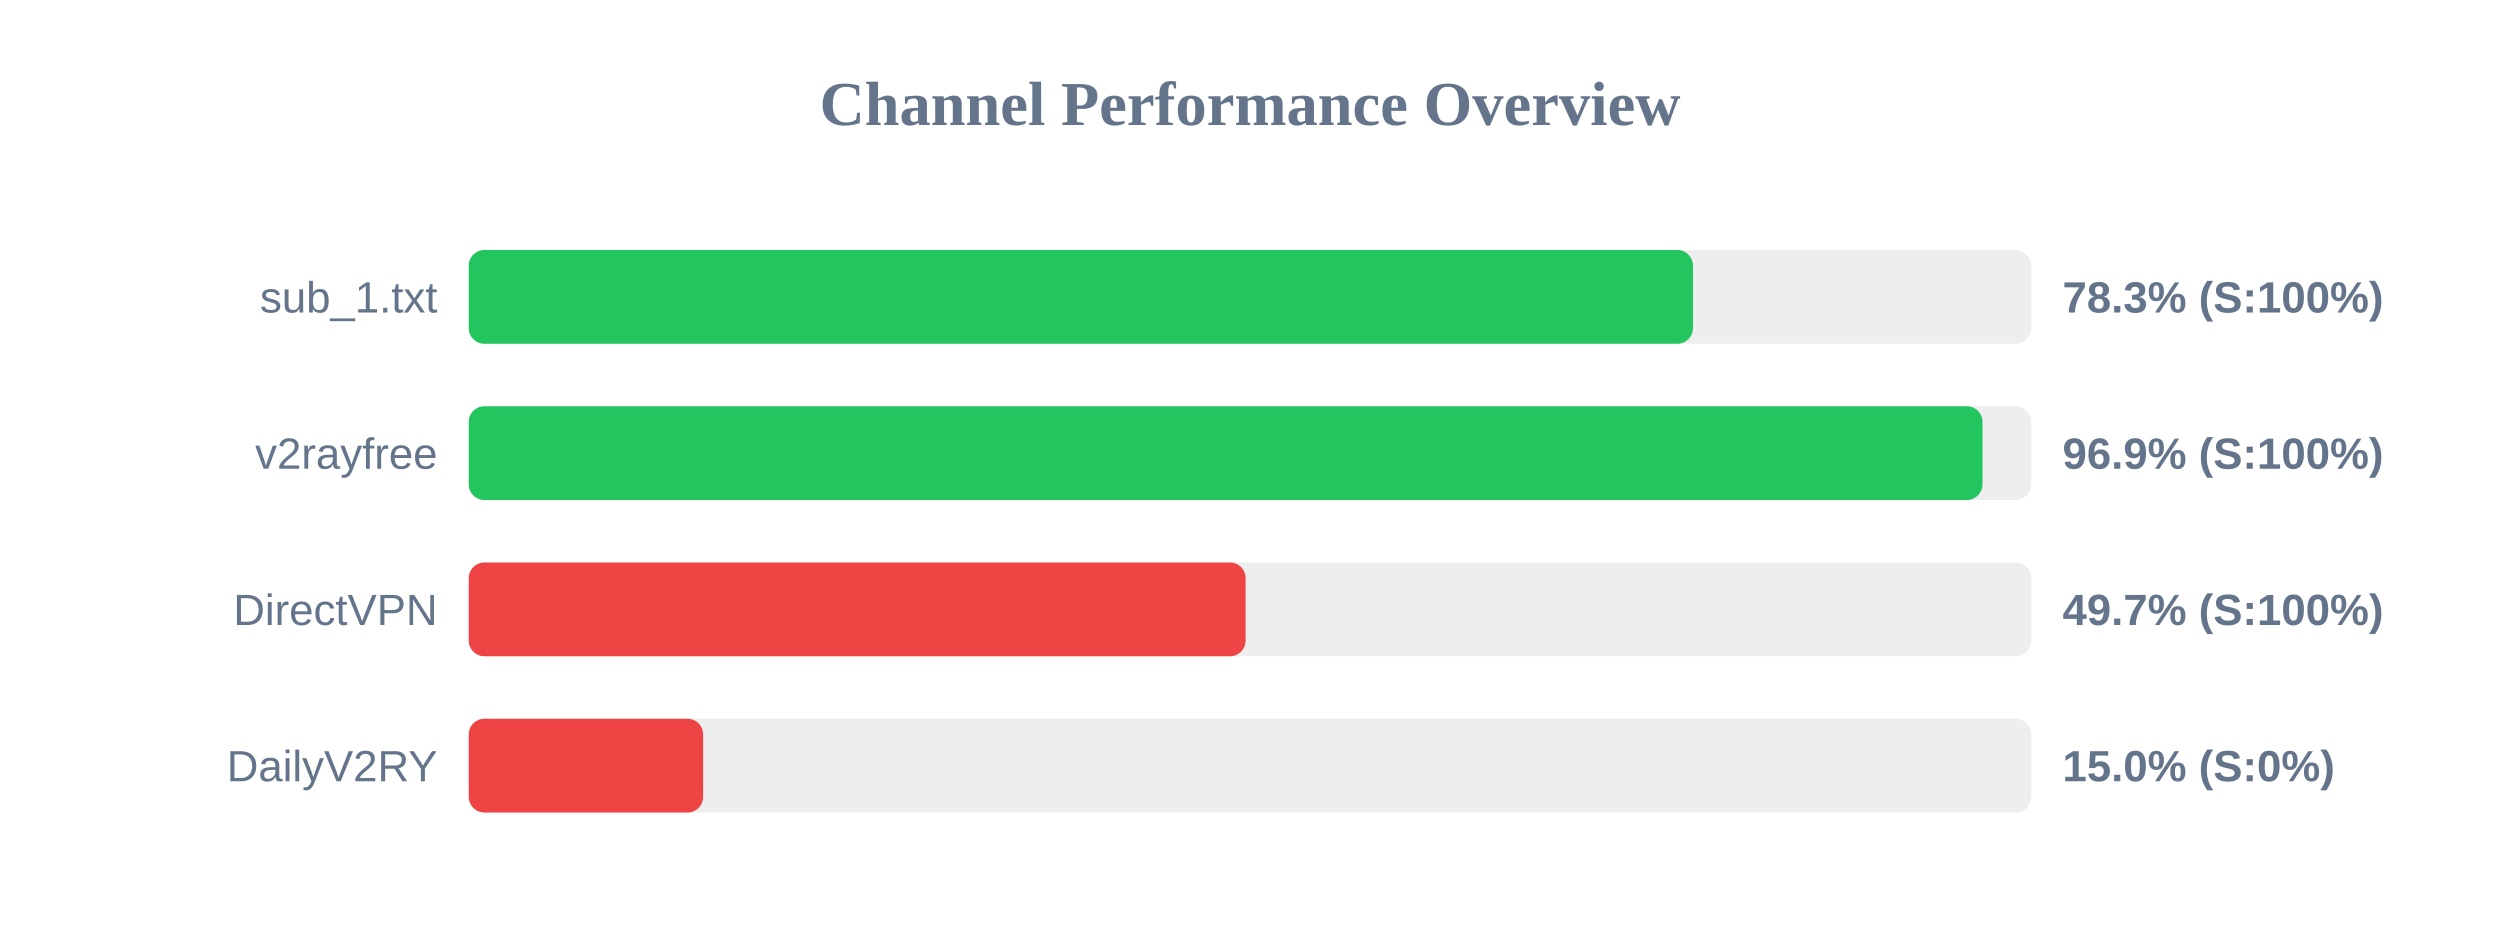
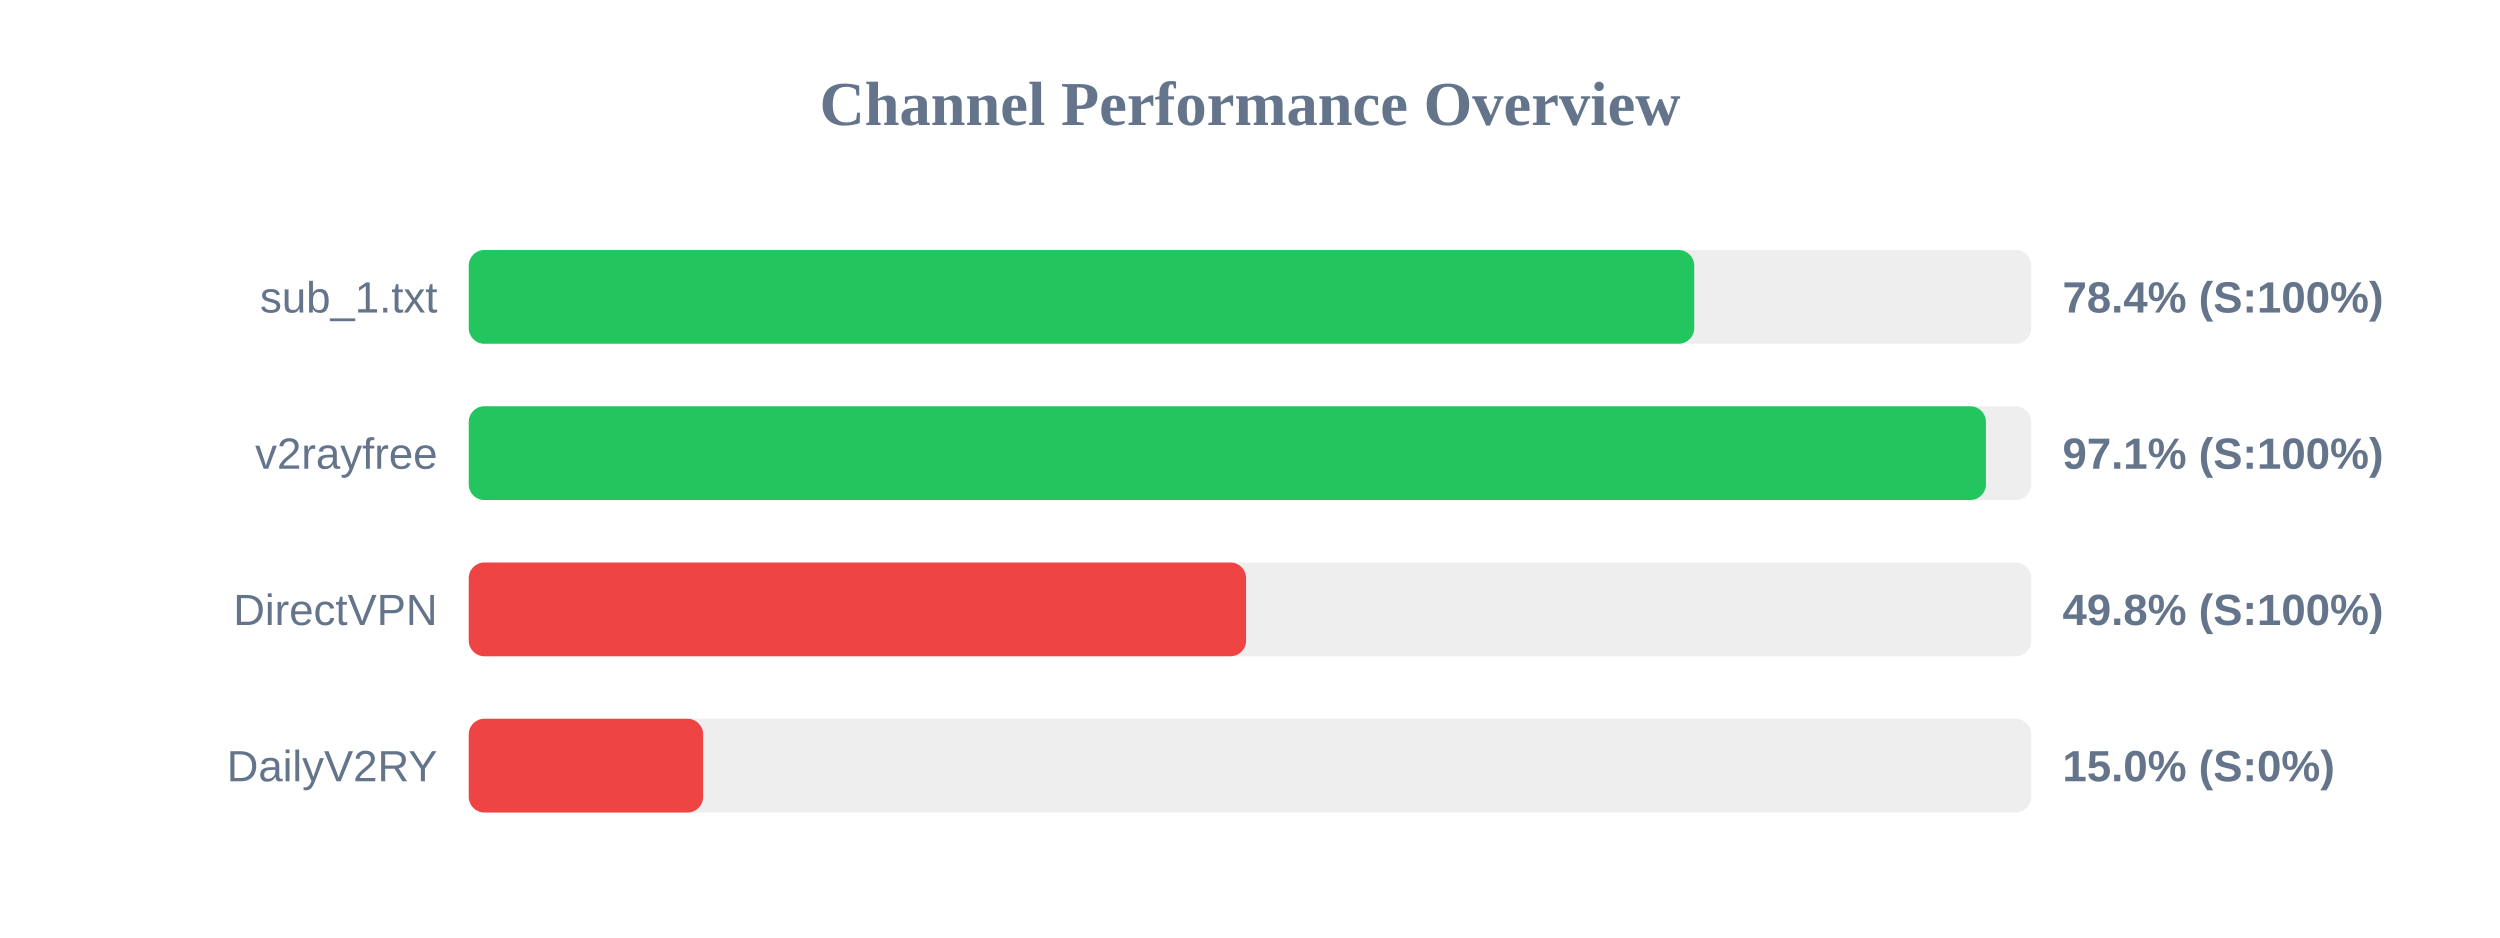
<svg xmlns="http://www.w3.org/2000/svg" width="800" height="300" version="1.1">
  <style>
        .row { font: 14px Arial; fill: #64748b; }
        .score { font: bold 14px Arial; fill: #64748b; }
    </style>
  <text x="400" y="40" text-anchor="middle" font-size="20px" font-weight="bold" fill="#64748b">Channel Performance Overview</text>
  <rect x="150" y="80" width="500" height="30" fill="#eee" rx="5" />
-   <rect x="150" y="80" width="391.75" height="30" fill="#22c55e" rx="5" />
+   <rect x="150" y="80" width="392.15" height="30" fill="#22c55e" rx="5" />
  <text x="140" y="100" text-anchor="end" class="row">sub_1.txt</text>
-   <text x="660" y="100" text-anchor="start" class="score">78.3% (S:100%)</text>
+   <text x="660" y="100" text-anchor="start" class="score">78.4% (S:100%)</text>
  <rect x="150" y="130" width="500" height="30" fill="#eee" rx="5" />
-   <rect x="150" y="130" width="484.4" height="30" fill="#22c55e" rx="5" />
+   <rect x="150" y="130" width="485.5" height="30" fill="#22c55e" rx="5" />
  <text x="140" y="150" text-anchor="end" class="row">v2rayfree</text>
-   <text x="660" y="150" text-anchor="start" class="score">96.9% (S:100%)</text>
+   <text x="660" y="150" text-anchor="start" class="score">97.1% (S:100%)</text>
  <rect x="150" y="180" width="500" height="30" fill="#eee" rx="5" />
-   <rect x="150" y="180" width="248.6" height="30" fill="#ef4444" rx="5" />
+   <rect x="150" y="180" width="248.75" height="30" fill="#ef4444" rx="5" />
  <text x="140" y="200" text-anchor="end" class="row">DirectVPN</text>
-   <text x="660" y="200" text-anchor="start" class="score">49.7% (S:100%)</text>
+   <text x="660" y="200" text-anchor="start" class="score">49.8% (S:100%)</text>
  <rect x="150" y="230" width="500" height="30" fill="#eee" rx="5" />
  <rect x="150" y="230" width="75.0" height="30" fill="#ef4444" rx="5" />
  <text x="140" y="250" text-anchor="end" class="row">DailyV2RY</text>
  <text x="660" y="250" text-anchor="start" class="score">15.0% (S:0%)</text>
</svg>
